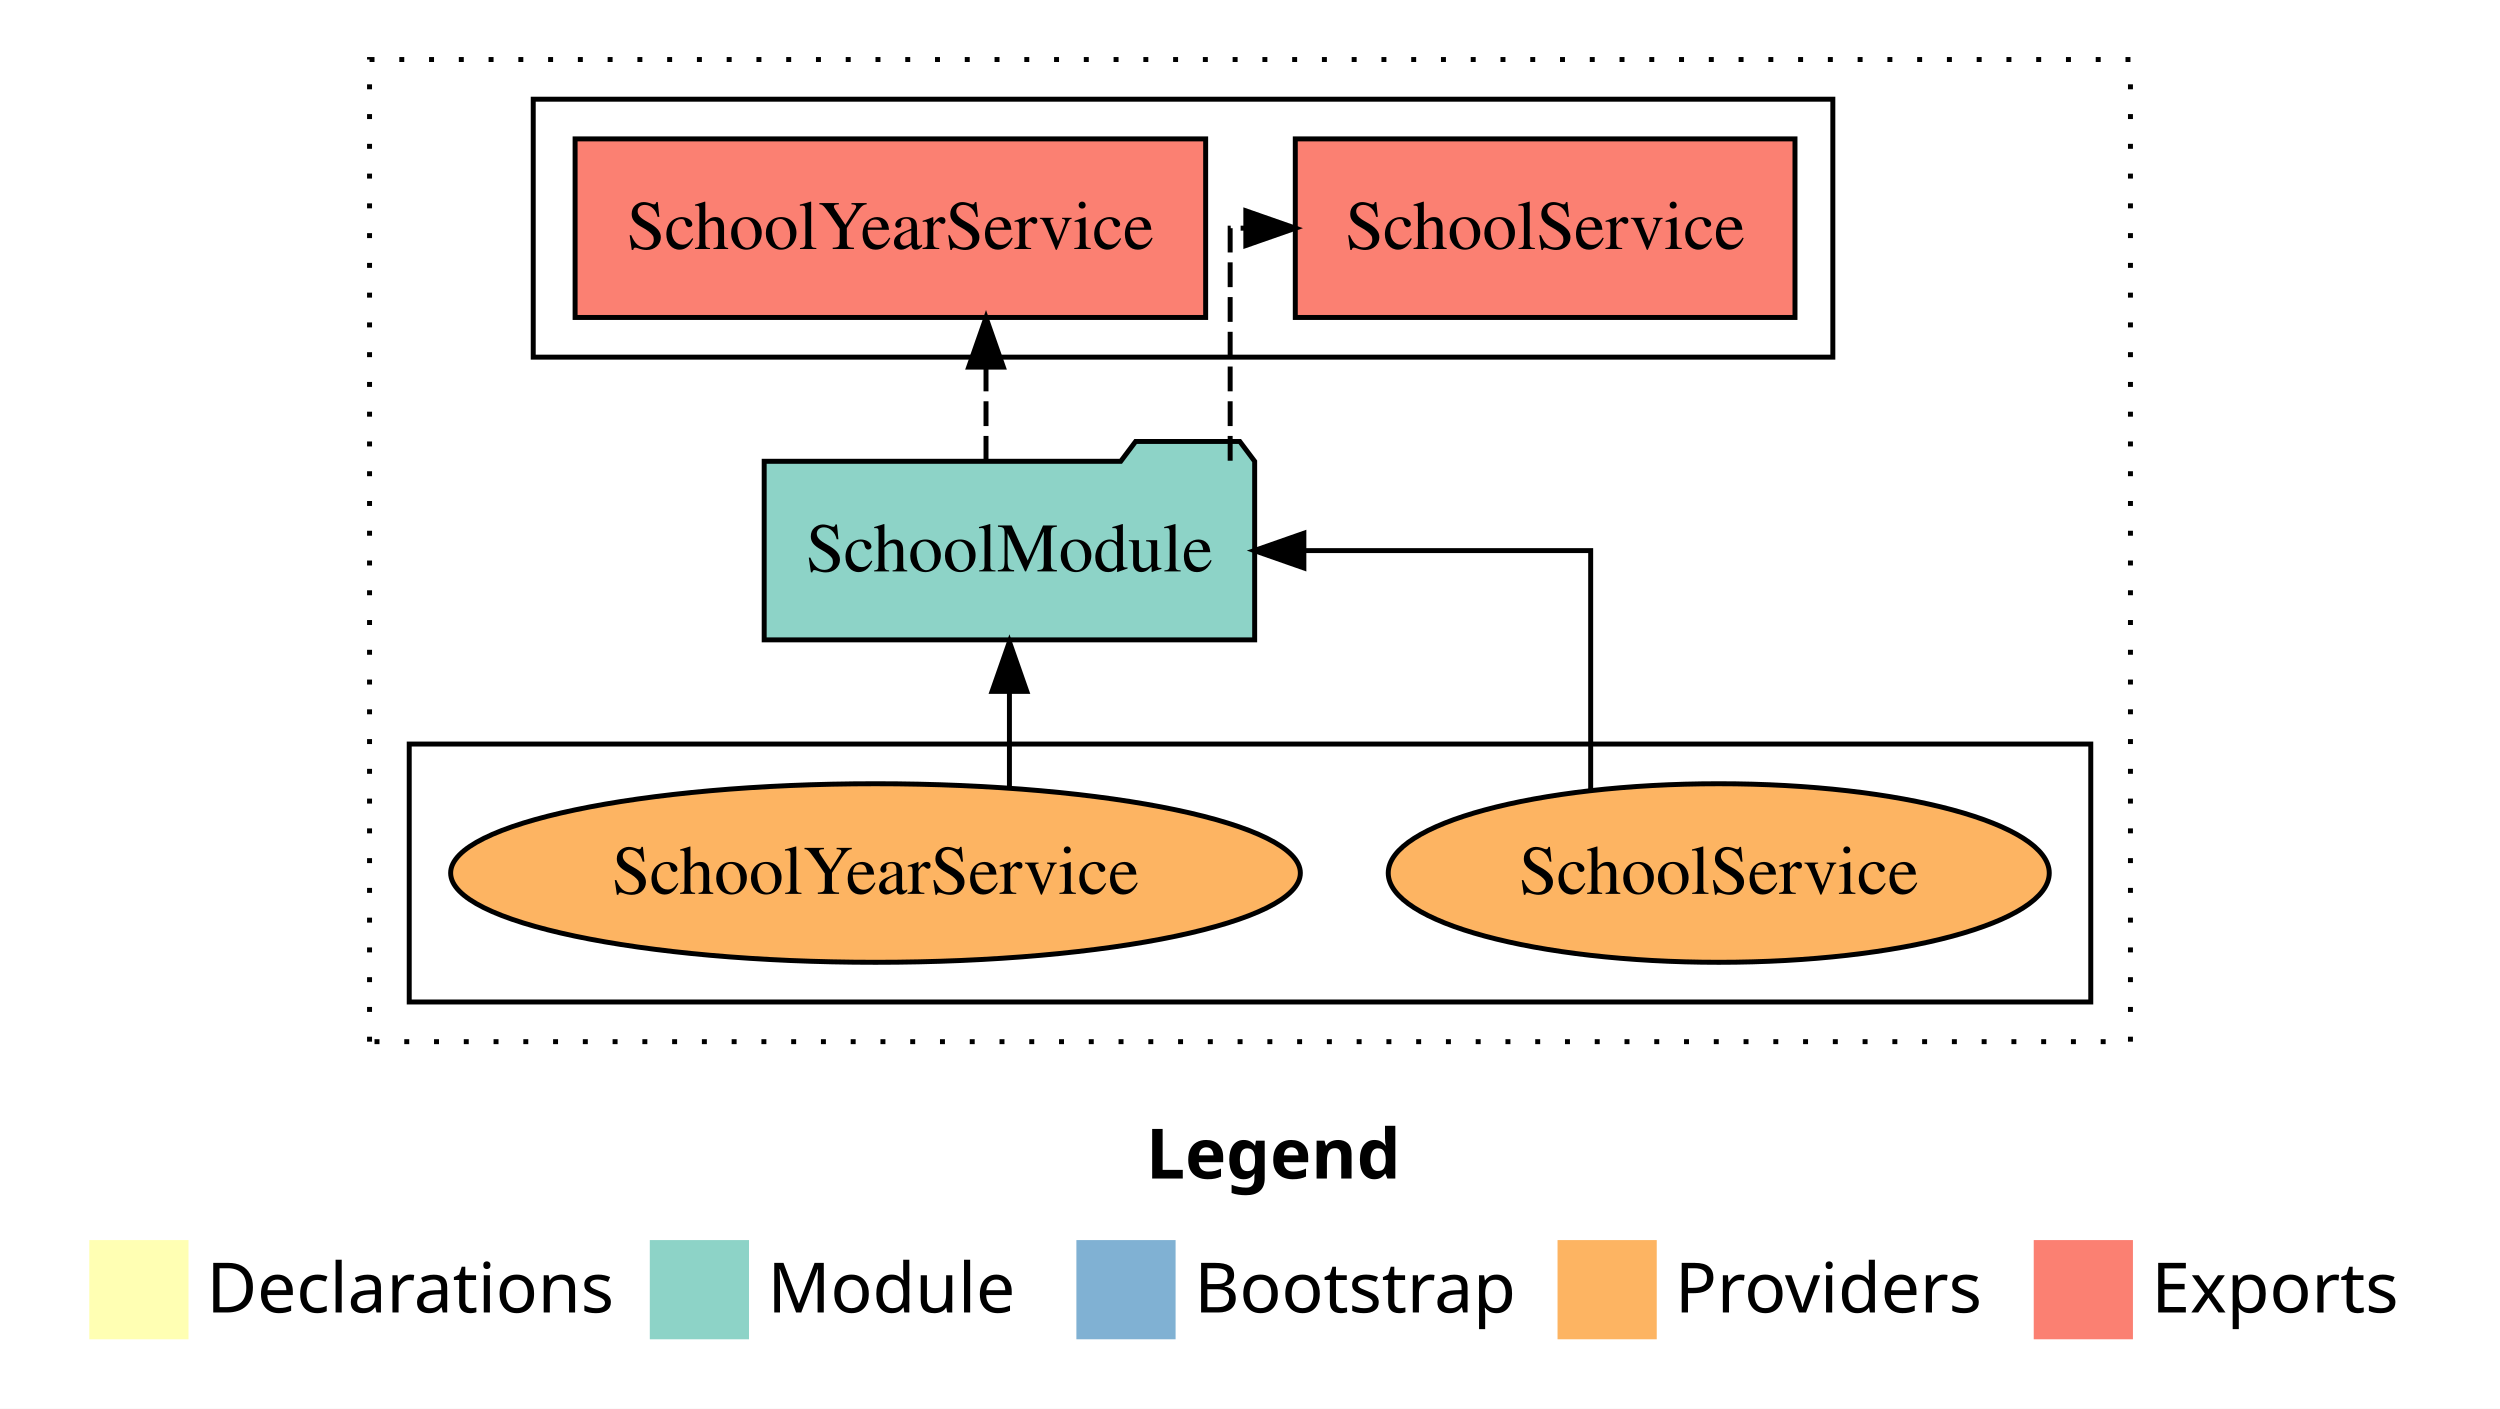
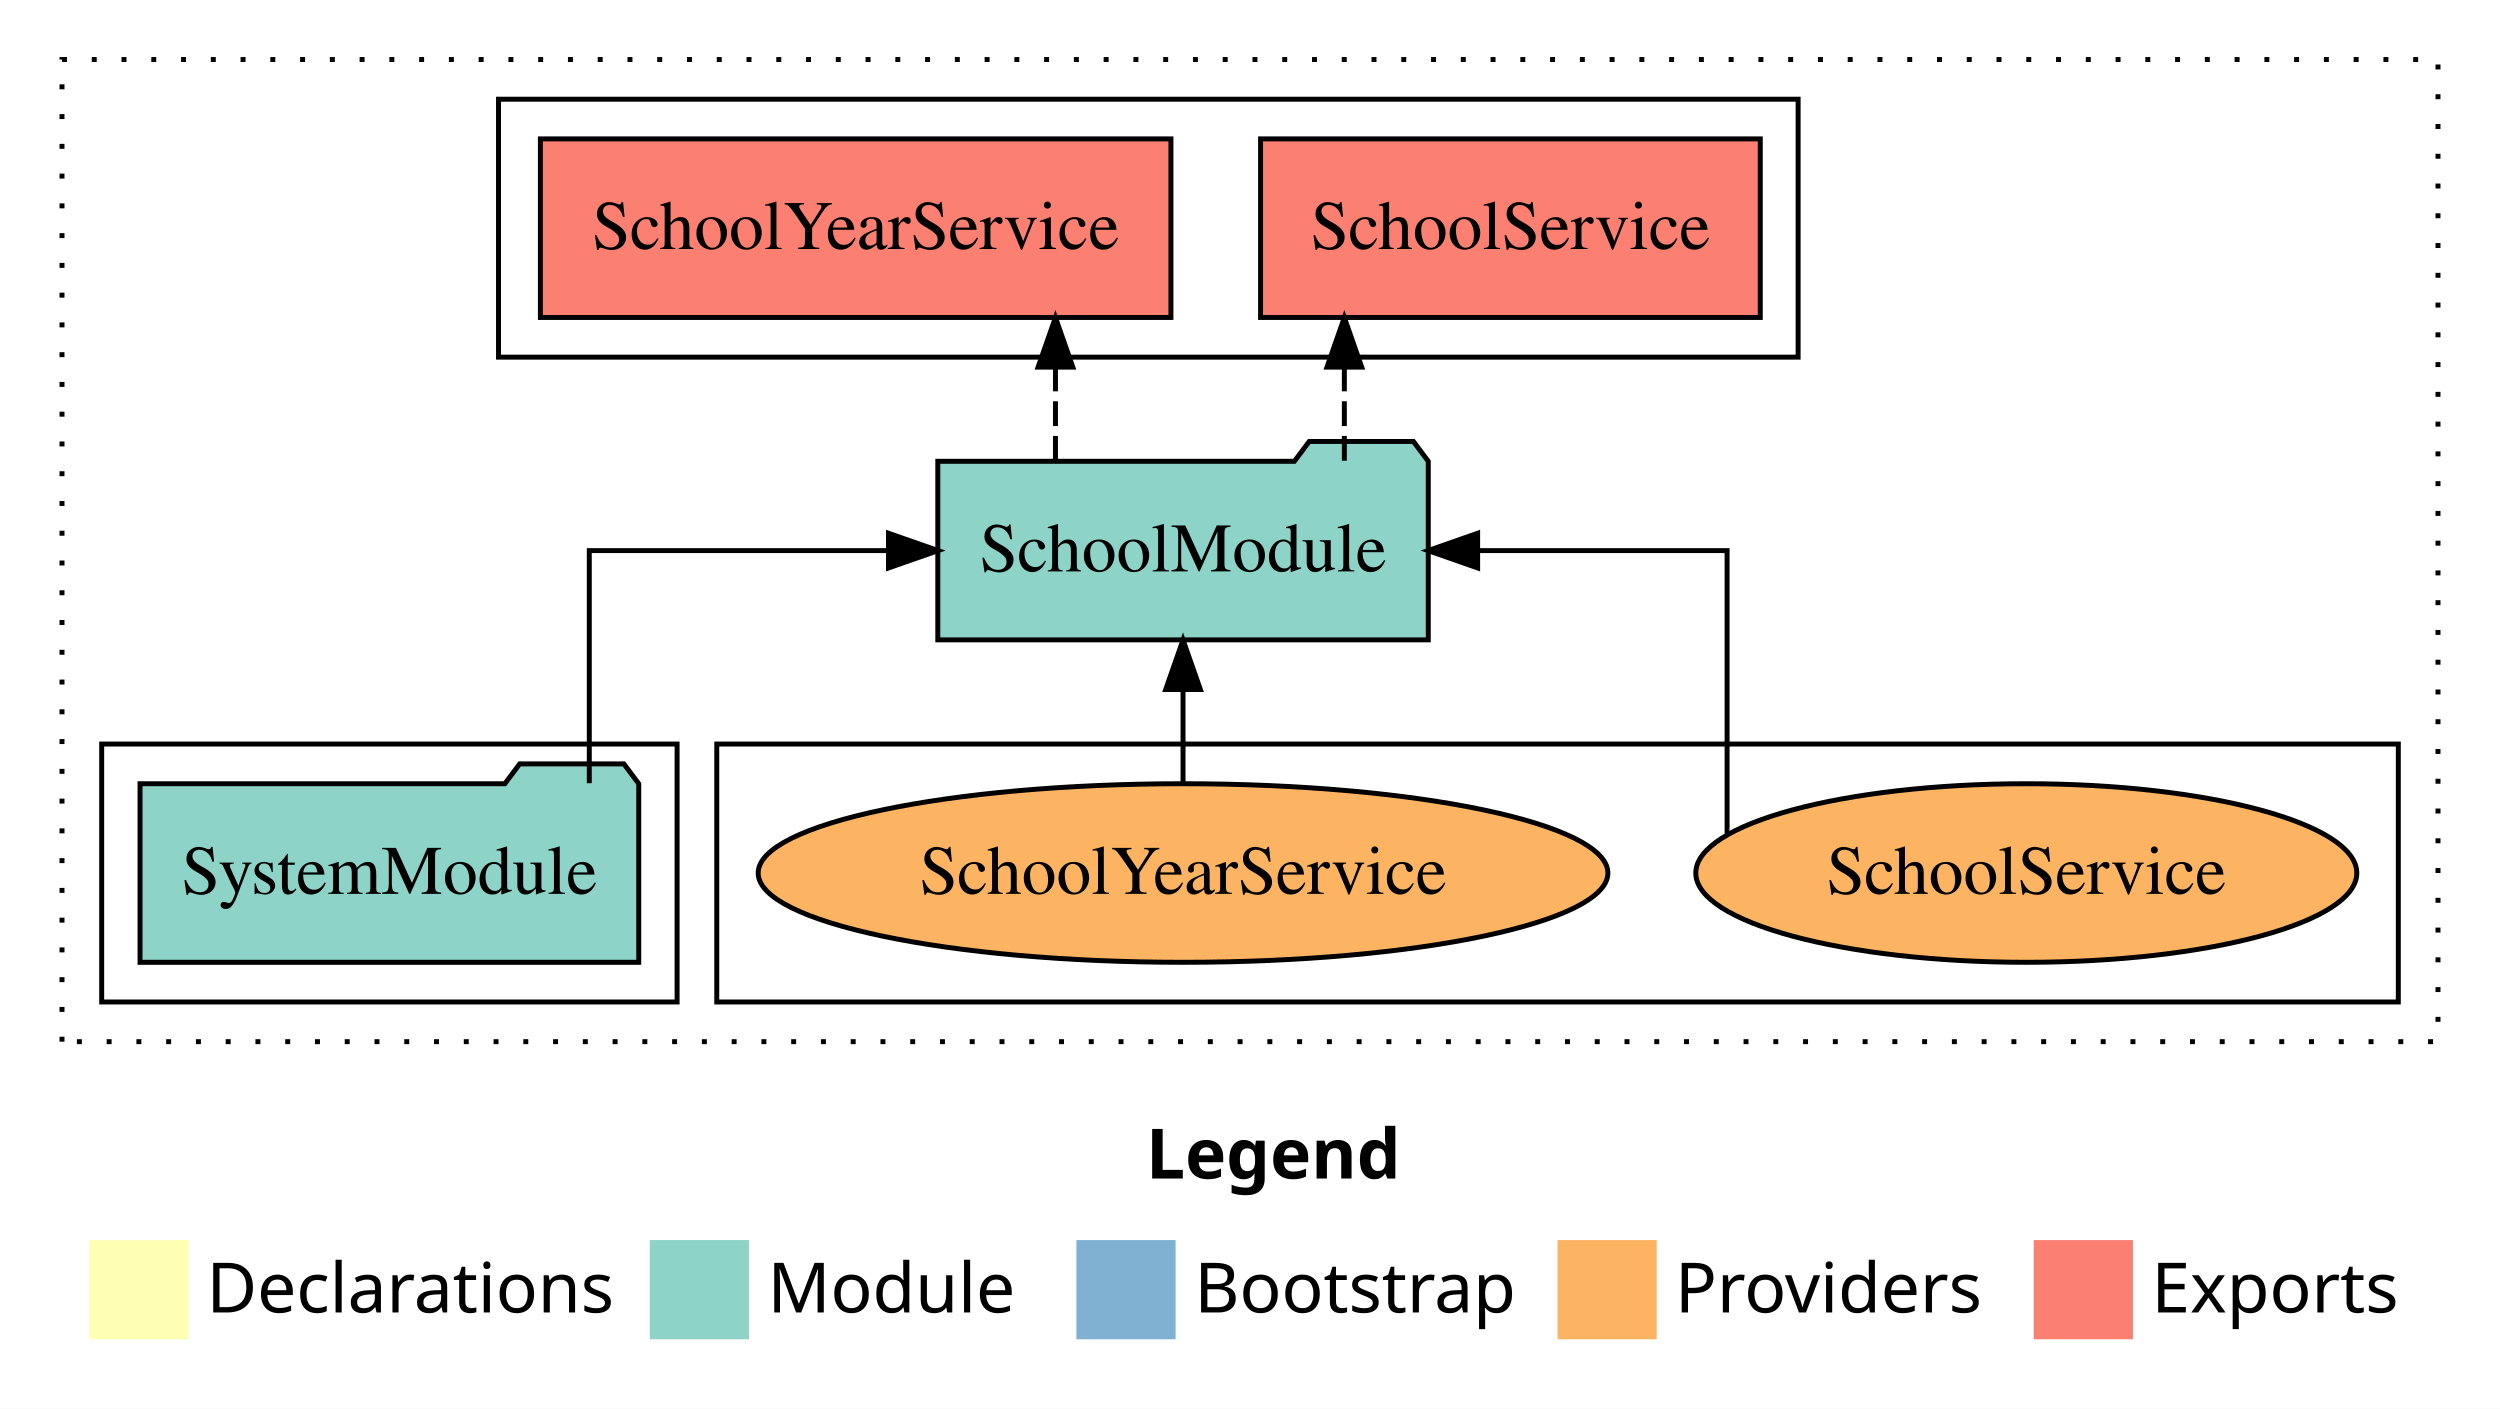
<svg xmlns="http://www.w3.org/2000/svg" width="504pt" height="284pt" viewBox="0.00 0.00 504.00 284.00">
  <g id="graph0" class="graph" transform="scale(1 1) rotate(0) translate(4 280)">
    <polygon fill="white" stroke="transparent" points="-4,4 -4,-280 500,-280 500,4 -4,4" />
    <text text-anchor="start" x="227.01" y="-42.4" font-family="Times-12" font-weight="bold" font-size="14.00">Legend</text>
    <polygon fill="#ffffb3" stroke="transparent" points="14,-10 14,-30 34,-30 34,-10 14,-10" />
    <text text-anchor="start" x="37.63" y="-15.4" font-family="Times-12" font-size="14.00">  Declarations</text>
    <polygon fill="#8dd3c7" stroke="transparent" points="127,-10 127,-30 147,-30 147,-10 127,-10" />
    <text text-anchor="start" x="150.73" y="-15.4" font-family="Times-12" font-size="14.00">  Module</text>
    <polygon fill="#80b1d3" stroke="transparent" points="213,-10 213,-30 233,-30 233,-10 213,-10" />
    <text text-anchor="start" x="236.78" y="-15.4" font-family="Times-12" font-size="14.00">  Bootstrap</text>
    <polygon fill="#fdb462" stroke="transparent" points="310,-10 310,-30 330,-30 330,-10 310,-10" />
    <text text-anchor="start" x="333.67" y="-15.4" font-family="Times-12" font-size="14.00">  Providers</text>
    <polygon fill="#fb8072" stroke="transparent" points="406,-10 406,-30 426,-30 426,-10 406,-10" />
    <text text-anchor="start" x="429.73" y="-15.4" font-family="Times-12" font-size="14.00">  Exports</text>
    <g id="clust1" class="cluster">
-       <polygon fill="none" stroke="black" stroke-dasharray="1,5" points="70.5,-70 70.5,-268 425.5,-268 425.5,-70 70.5,-70" />
+       <polygon fill="none" stroke="black" stroke-dasharray="1,5" points="8.5,-70 8.5,-268 487.5,-268 487.5,-70 8.5,-70" />
+     </g>
+     <g id="clust6" class="cluster">
+       <polygon fill="none" stroke="black" points="140.5,-78 140.5,-130 479.5,-130 479.5,-78 140.5,-78" />
    </g>
    <g id="clust4" class="cluster">
-       <polygon fill="none" stroke="black" points="103.5,-208 103.5,-260 365.5,-260 365.5,-208 103.5,-208" />
+       <polygon fill="none" stroke="black" points="96.5,-208 96.5,-260 358.5,-260 358.5,-208 96.5,-208" />
    </g>
-     <g id="clust6" class="cluster">
-       <polygon fill="none" stroke="black" points="78.5,-78 78.5,-130 417.5,-130 417.5,-78 78.5,-78" />
+     <g id="clust3" class="cluster">
+       <polygon fill="none" stroke="black" points="16.5,-78 16.5,-130 132.5,-130 132.5,-78 16.5,-78" />
    </g>
    <g id="node1" class="node">
-       <polygon fill="#fb8072" stroke="black" points="357.87,-252 257.13,-252 257.13,-216 357.87,-216 357.87,-252" />
-       <text text-anchor="middle" x="307.5" y="-229.8" font-family="Times,serif" font-size="14.00">SchoolService </text>
+       <polygon fill="#8dd3c7" stroke="black" points="124.77,-122 121.77,-126 100.77,-126 97.77,-122 24.23,-122 24.23,-86 124.77,-86 124.77,-122" />
+       <text text-anchor="middle" x="74.5" y="-99.8" font-family="Times,serif" font-size="14.00">SystemModule</text>
    </g>
    <g id="node2" class="node">
-       <polygon fill="#fb8072" stroke="black" points="239.06,-252 111.94,-252 111.94,-216 239.06,-216 239.06,-252" />
-       <text text-anchor="middle" x="175.5" y="-229.8" font-family="Times,serif" font-size="14.00">SchoolYearService </text>
+       <polygon fill="#8dd3c7" stroke="black" points="283.94,-187 280.94,-191 259.94,-191 256.94,-187 185.06,-187 185.06,-151 283.94,-151 283.94,-187" />
+       <text text-anchor="middle" x="234.5" y="-164.8" font-family="Times,serif" font-size="14.00">SchoolModule</text>
+     </g>
+     <g id="edge1" class="edge">
+       <path fill="none" stroke="black" d="M114.8,-122.11C114.8,-141.34 114.8,-169 114.8,-169 114.8,-169 175.12,-169 175.12,-169" />
+       <polygon fill="black" stroke="black" points="175.12,-172.5 185.12,-169 175.12,-165.5 175.12,-172.5" />
    </g>
    <g id="node3" class="node">
-       <polygon fill="#8dd3c7" stroke="black" points="248.94,-187 245.94,-191 224.94,-191 221.94,-187 150.06,-187 150.06,-151 248.94,-151 248.94,-187" />
-       <text text-anchor="middle" x="199.5" y="-164.8" font-family="Times,serif" font-size="14.00">SchoolModule</text>
-     </g>
-     <g id="edge1" class="edge">
-       <path fill="none" stroke="black" stroke-dasharray="5,2" d="M244,-187.11C244,-206.34 244,-234 244,-234 244,-234 247.16,-234 247.16,-234" />
-       <polygon fill="black" stroke="black" points="247.16,-237.5 257.16,-234 247.16,-230.5 247.16,-237.5" />
+       <polygon fill="#fb8072" stroke="black" points="350.87,-252 250.13,-252 250.13,-216 350.87,-216 350.87,-252" />
+       <text text-anchor="middle" x="300.5" y="-229.8" font-family="Times,serif" font-size="14.00">SchoolService </text>
    </g>
    <g id="edge2" class="edge">
-       <path fill="none" stroke="black" stroke-dasharray="5,2" d="M194.78,-187.11C194.78,-187.11 194.78,-205.99 194.78,-205.99" />
-       <polygon fill="black" stroke="black" points="191.28,-205.99 194.78,-215.99 198.28,-205.99 191.28,-205.99" />
+       <path fill="none" stroke="black" stroke-dasharray="5,2" d="M267.02,-187.11C267.02,-187.11 267.02,-205.99 267.02,-205.99" />
+       <polygon fill="black" stroke="black" points="263.52,-205.99 267.02,-215.99 270.52,-205.99 263.52,-205.99" />
    </g>
    <g id="node4" class="node">
-       <ellipse fill="#fdb462" stroke="black" cx="342.5" cy="-104" rx="66.63" ry="18" />
-       <text text-anchor="middle" x="342.5" y="-99.8" font-family="Times,serif" font-size="14.00">SchoolService</text>
+       <polygon fill="#fb8072" stroke="black" points="232.06,-252 104.94,-252 104.94,-216 232.06,-216 232.06,-252" />
+       <text text-anchor="middle" x="168.5" y="-229.8" font-family="Times,serif" font-size="14.00">SchoolYearService </text>
    </g>
    <g id="edge3" class="edge">
-       <path fill="none" stroke="black" d="M316.68,-120.74C316.68,-140 316.68,-169 316.68,-169 316.68,-169 258.86,-169 258.86,-169" />
-       <polygon fill="black" stroke="black" points="258.86,-165.5 248.86,-169 258.86,-172.5 258.86,-165.5" />
+       <path fill="none" stroke="black" stroke-dasharray="5,2" d="M208.78,-187.11C208.78,-187.11 208.78,-205.99 208.78,-205.99" />
+       <polygon fill="black" stroke="black" points="205.28,-205.99 208.78,-215.99 212.28,-205.99 205.28,-205.99" />
    </g>
    <g id="node5" class="node">
-       <ellipse fill="#fdb462" stroke="black" cx="172.5" cy="-104" rx="85.65" ry="18" />
-       <text text-anchor="middle" x="172.5" y="-99.8" font-family="Times,serif" font-size="14.00">SchoolYearService</text>
+       <ellipse fill="#fdb462" stroke="black" cx="404.5" cy="-104" rx="66.63" ry="18" />
+       <text text-anchor="middle" x="404.5" y="-99.8" font-family="Times,serif" font-size="14.00">SchoolService</text>
    </g>
    <g id="edge4" class="edge">
-       <path fill="none" stroke="black" d="M199.5,-121.42C199.5,-121.42 199.5,-140.62 199.5,-140.62" />
-       <polygon fill="black" stroke="black" points="196,-140.62 199.5,-150.62 203,-140.62 196,-140.62" />
+       <path fill="none" stroke="black" d="M344.18,-111.97C344.18,-129.33 344.18,-169 344.18,-169 344.18,-169 293.89,-169 293.89,-169" />
+       <polygon fill="black" stroke="black" points="293.89,-165.5 283.89,-169 293.89,-172.5 293.89,-165.5" />
+     </g>
+     <g id="node6" class="node">
+       <ellipse fill="#fdb462" stroke="black" cx="234.5" cy="-104" rx="85.65" ry="18" />
+       <text text-anchor="middle" x="234.5" y="-99.8" font-family="Times,serif" font-size="14.00">SchoolYearService</text>
+     </g>
+     <g id="edge5" class="edge">
+       <path fill="none" stroke="black" d="M234.5,-122.11C234.5,-122.11 234.5,-140.99 234.5,-140.99" />
+       <polygon fill="black" stroke="black" points="231,-140.99 234.5,-150.99 238,-140.99 231,-140.99" />
    </g>
  </g>
</svg>
